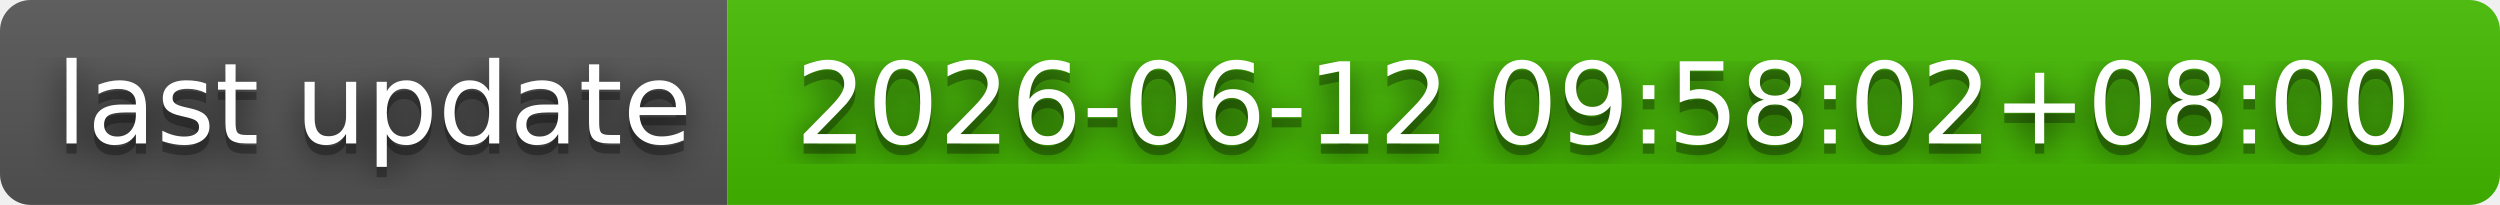
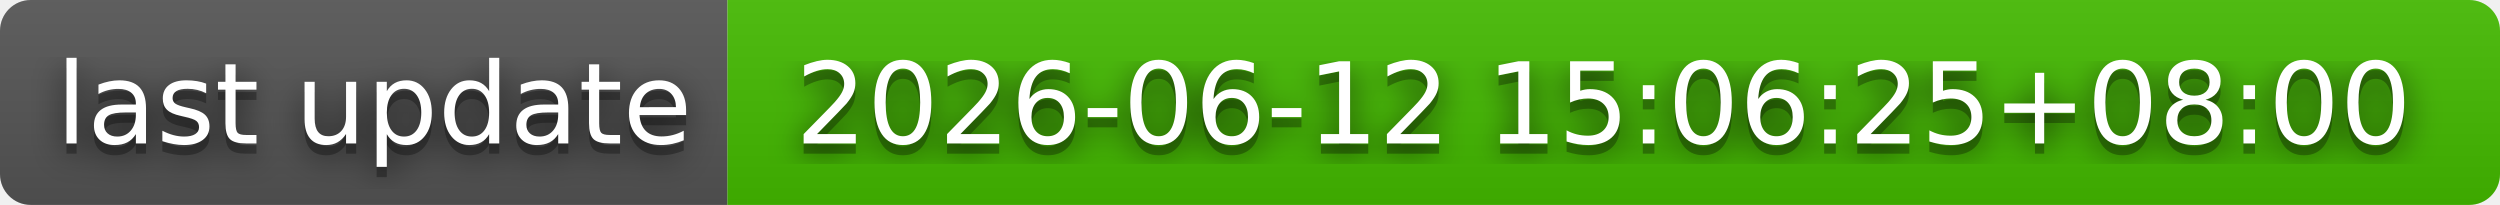
- <svg xmlns="http://www.w3.org/2000/svg" width="244" height="20" role="img" aria-label="last update: 2026-06-12 09:58:02+08:00">
+ <svg xmlns="http://www.w3.org/2000/svg" width="244" height="20" role="img" aria-label="last update: 2026-06-12 15:06:25+08:00">
  <filter id="blur">
    <feGaussianBlur stdDeviation="16" />
  </filter>
  <linearGradient id="s" x2="0" y2="100%">
    <stop offset="0" stop-color="#bbb" stop-opacity=".1" />
    <stop offset="1" stop-opacity=".1" />
  </linearGradient>
  <clipPath id="r">
    <rect width="244" height="20" rx="3" />
  </clipPath>
  <g clip-path="url(#r)">
    <rect width="71" height="20" fill="#555" />
    <rect x="71" width="173" height="20" fill="#4b0" />
    <rect width="244" height="20" fill="url(#s)" />
  </g>
  <g fill="#fff" text-anchor="middle" font-family="Verdana,Geneva,DejaVu Sans,sans-serif" text-rendering="geometricPrecision" font-size="110">
    <g transform="scale(.1)">
      <g aria-hidden="true" fill="#010101">
        <text x="365" y="150" fill-opacity=".8" filter="url(#blur)" textLength="610">last update</text>
        <text x="365" y="150" fill-opacity=".3" textLength="610">last update</text>
      </g>
      <text x="365" y="140" textLength="610">last update</text>
    </g>
    <g transform="scale(.1)">
      <g aria-hidden="true" fill="#010101">
-         <text x="1565" y="150" fill-opacity=".8" filter="url(#blur)" textLength="1630">2026-06-12 09:58:02+08:00</text>
-         <text x="1565" y="150" fill-opacity=".3" textLength="1630">2026-06-12 09:58:02+08:00</text>
+         <text x="1565" y="150" fill-opacity=".8" filter="url(#blur)" textLength="1630">2026-06-12 15:06:25+08:00</text>
+         <text x="1565" y="150" fill-opacity=".3" textLength="1630">2026-06-12 15:06:25+08:00</text>
      </g>
-       <text x="1565" y="140" textLength="1630">2026-06-12 09:58:02+08:00</text>
+       <text x="1565" y="140" textLength="1630">2026-06-12 15:06:25+08:00</text>
    </g>
  </g>
</svg>
